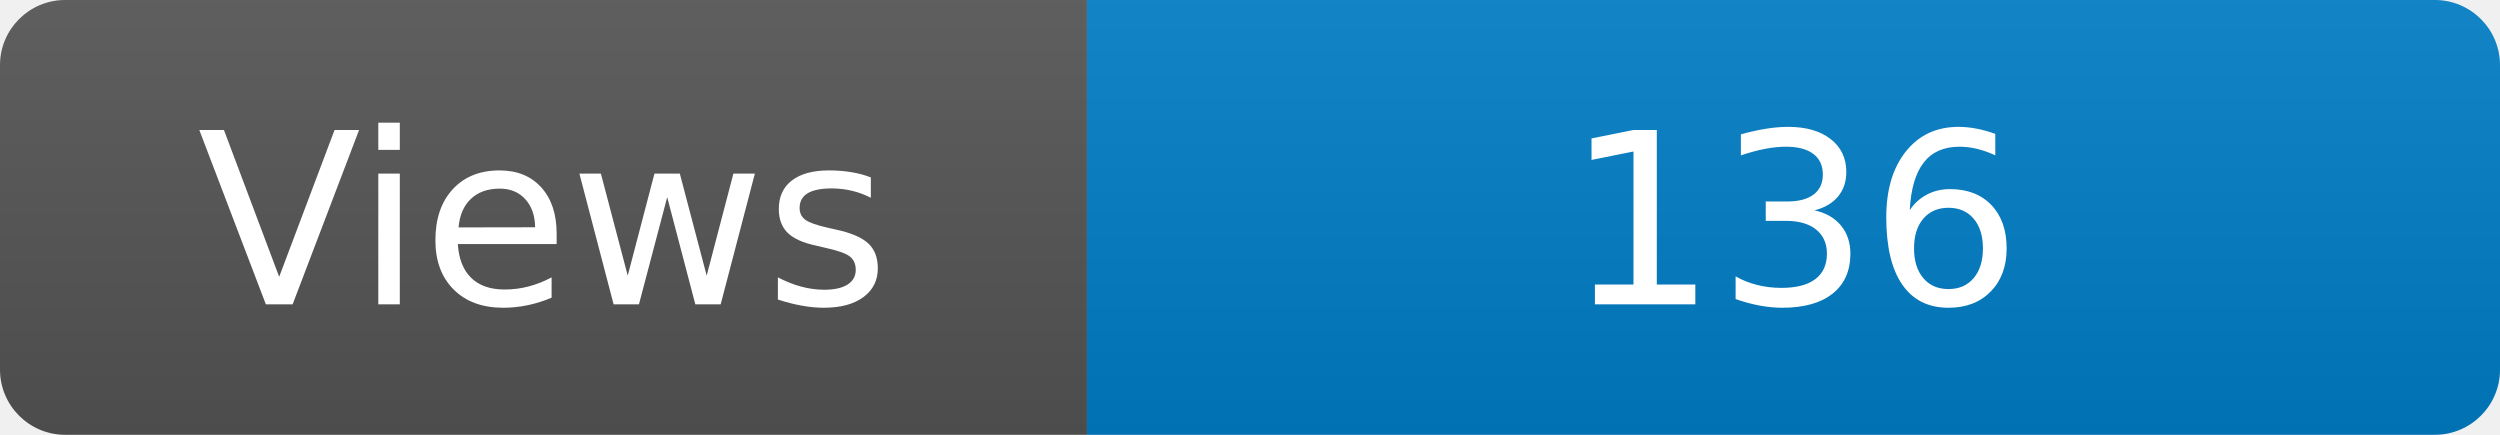
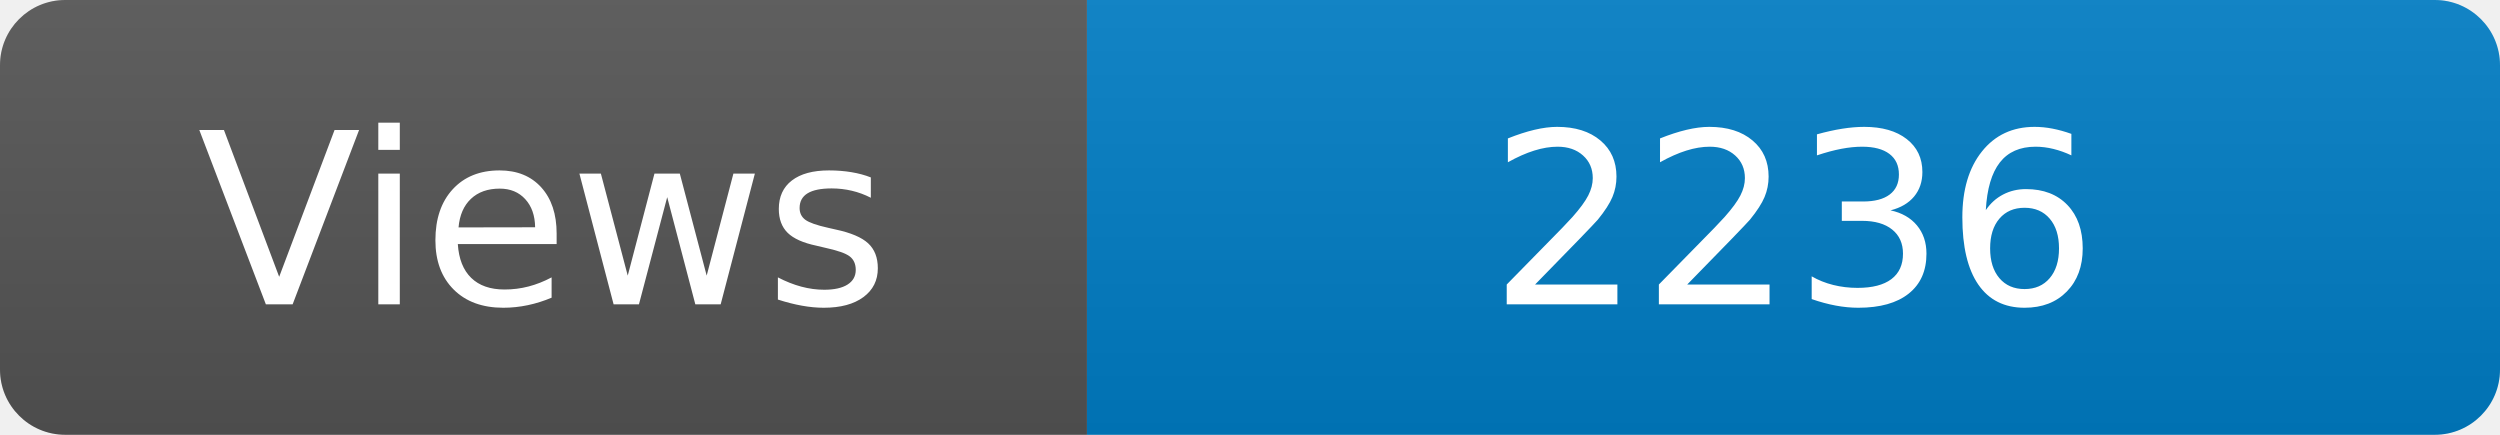
<svg xmlns="http://www.w3.org/2000/svg" width="115" height="20" role="img" aria-label="Maintained?: yes">
  <linearGradient id="s" x2="0" y2="100%">
    <stop offset="0" stop-color="#bbb" stop-opacity=".1" />
    <stop offset="1" stop-opacity=".1" />
  </linearGradient>
  <clipPath id="r">
    <rect width="115" height="20" rx="3" fill="#fff" />
  </clipPath>
  <g clip-path="url(#r)">
    <rect width="50" height="20" fill="#555" />
    <rect x="50" width="160" height="20" fill="#007ec6" />
    <rect width="115" height="20" fill="url(#s)" />
  </g>
  <g fill="#fff" text-anchor="middle" font-family="Verdana,Geneva,DejaVu Sans,sans-serif" font-size="110">
    <text x="250" y="140" transform="scale(.1)" fill="#fff">Views</text>
-     <text x="825" y="140" transform="scale(.1)" fill="#fff">136</text>
+     <text x="825" y="140" transform="scale(.1)" fill="#fff">2236</text>
  </g>
</svg>
